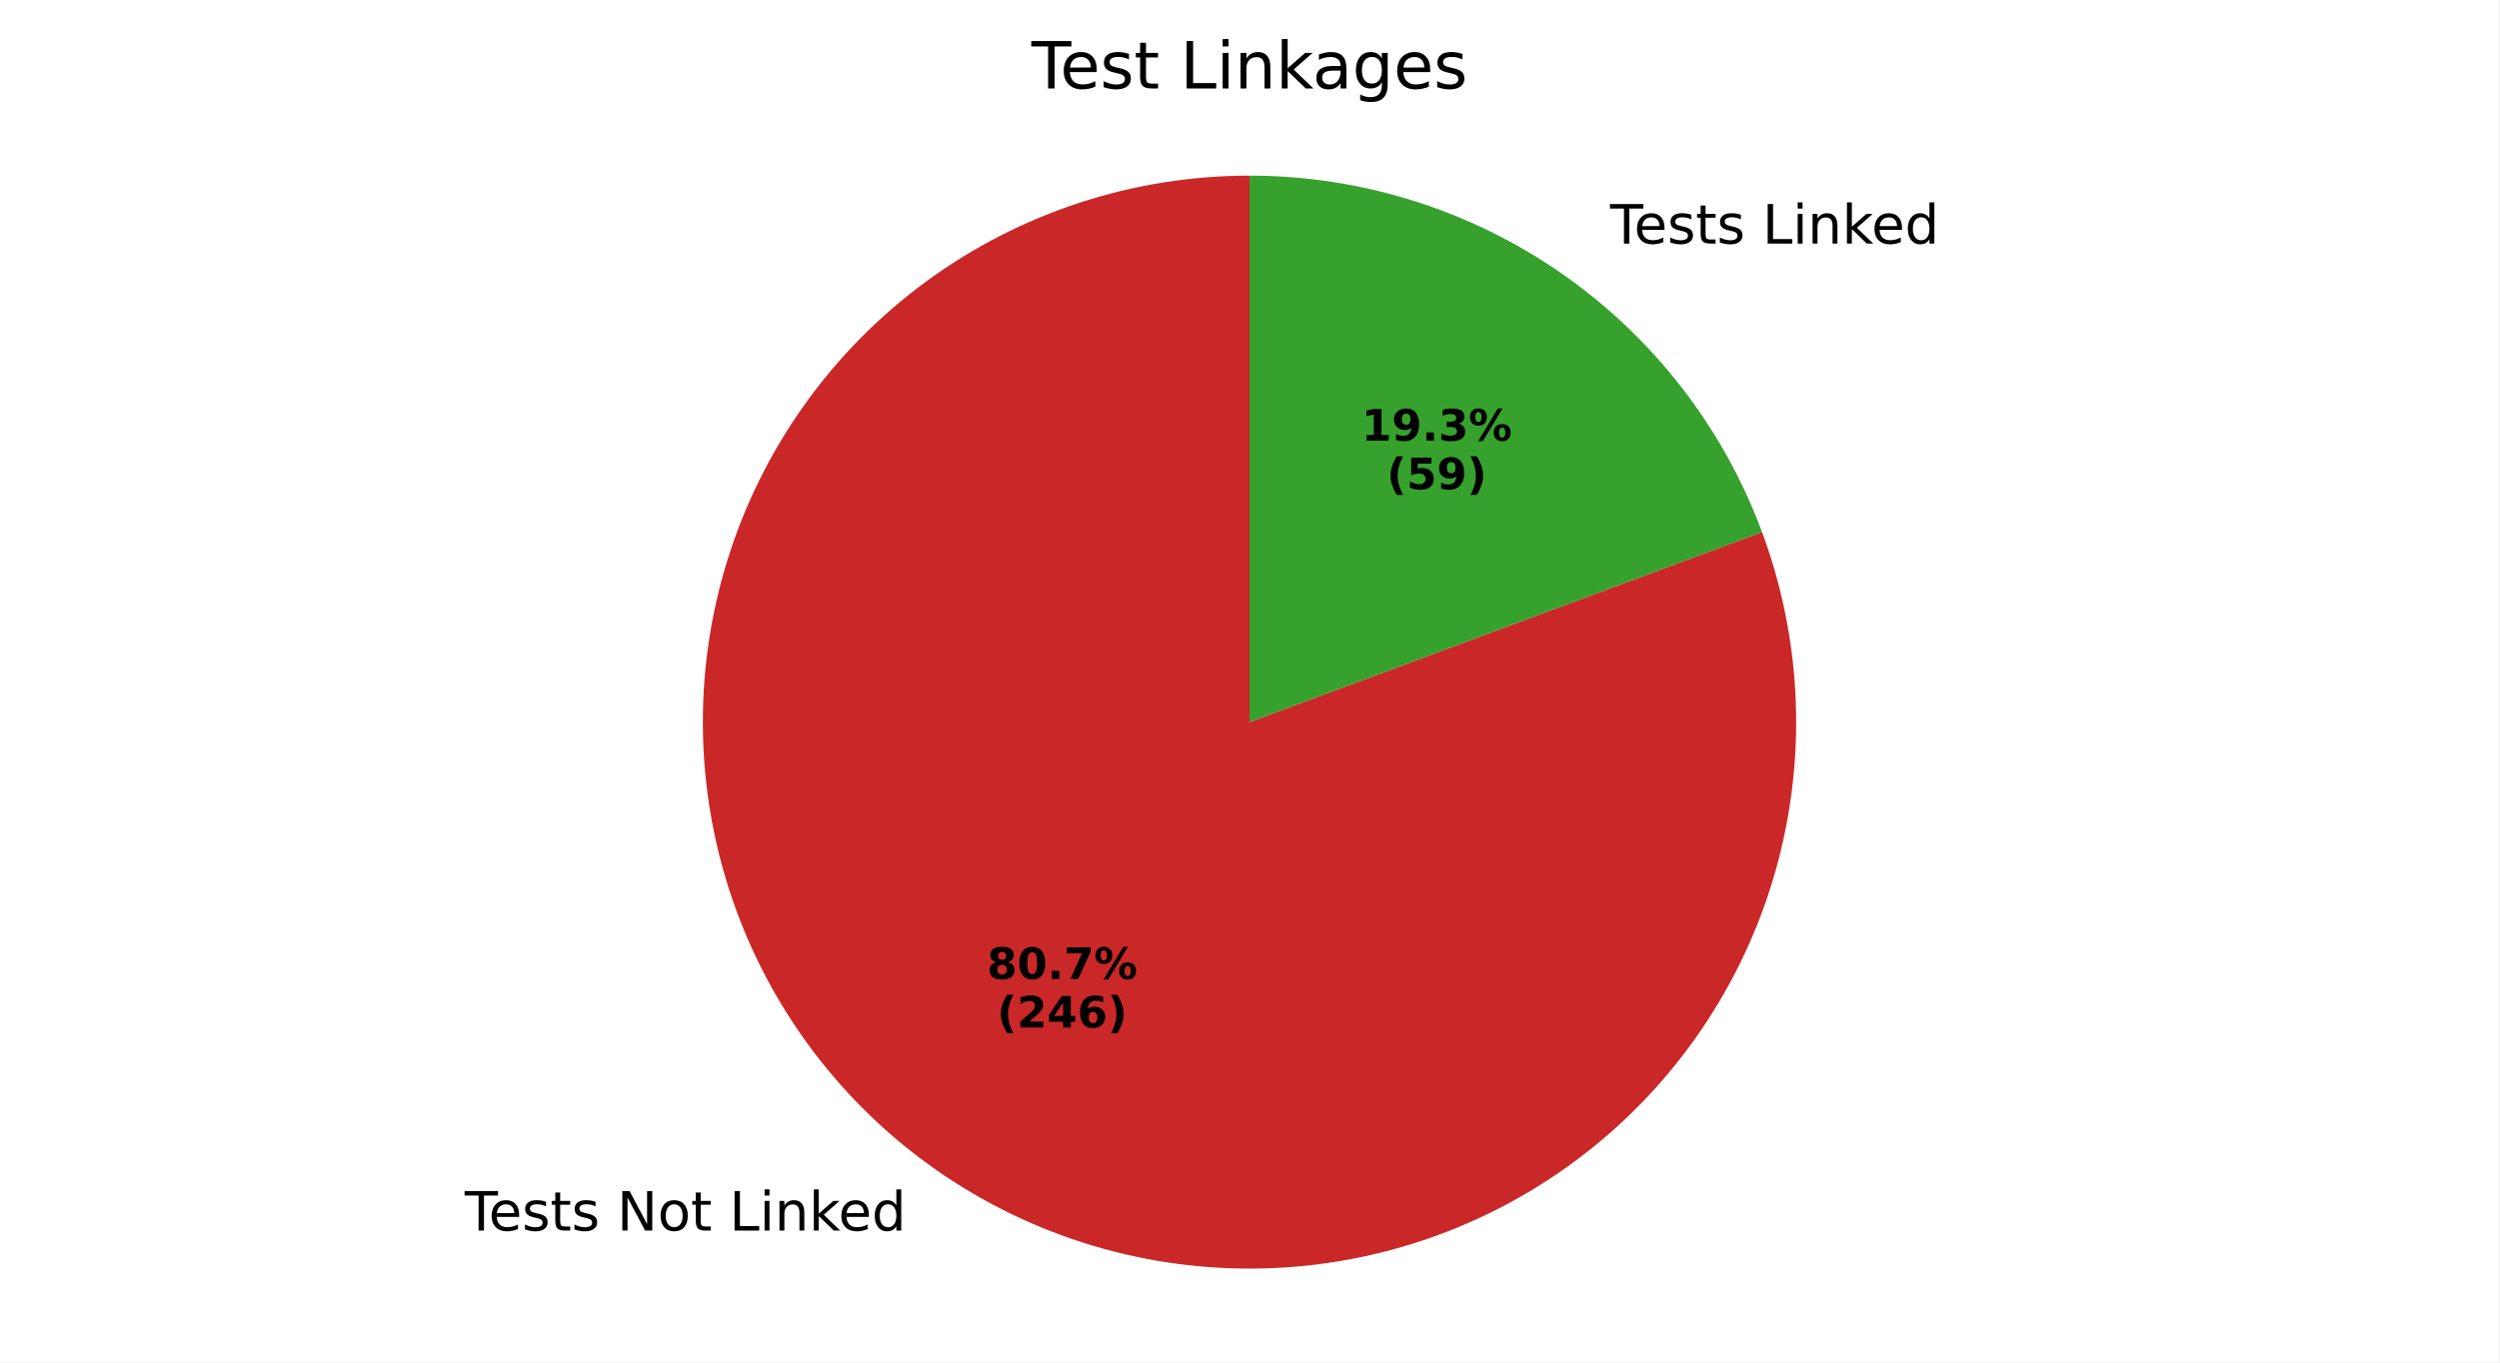
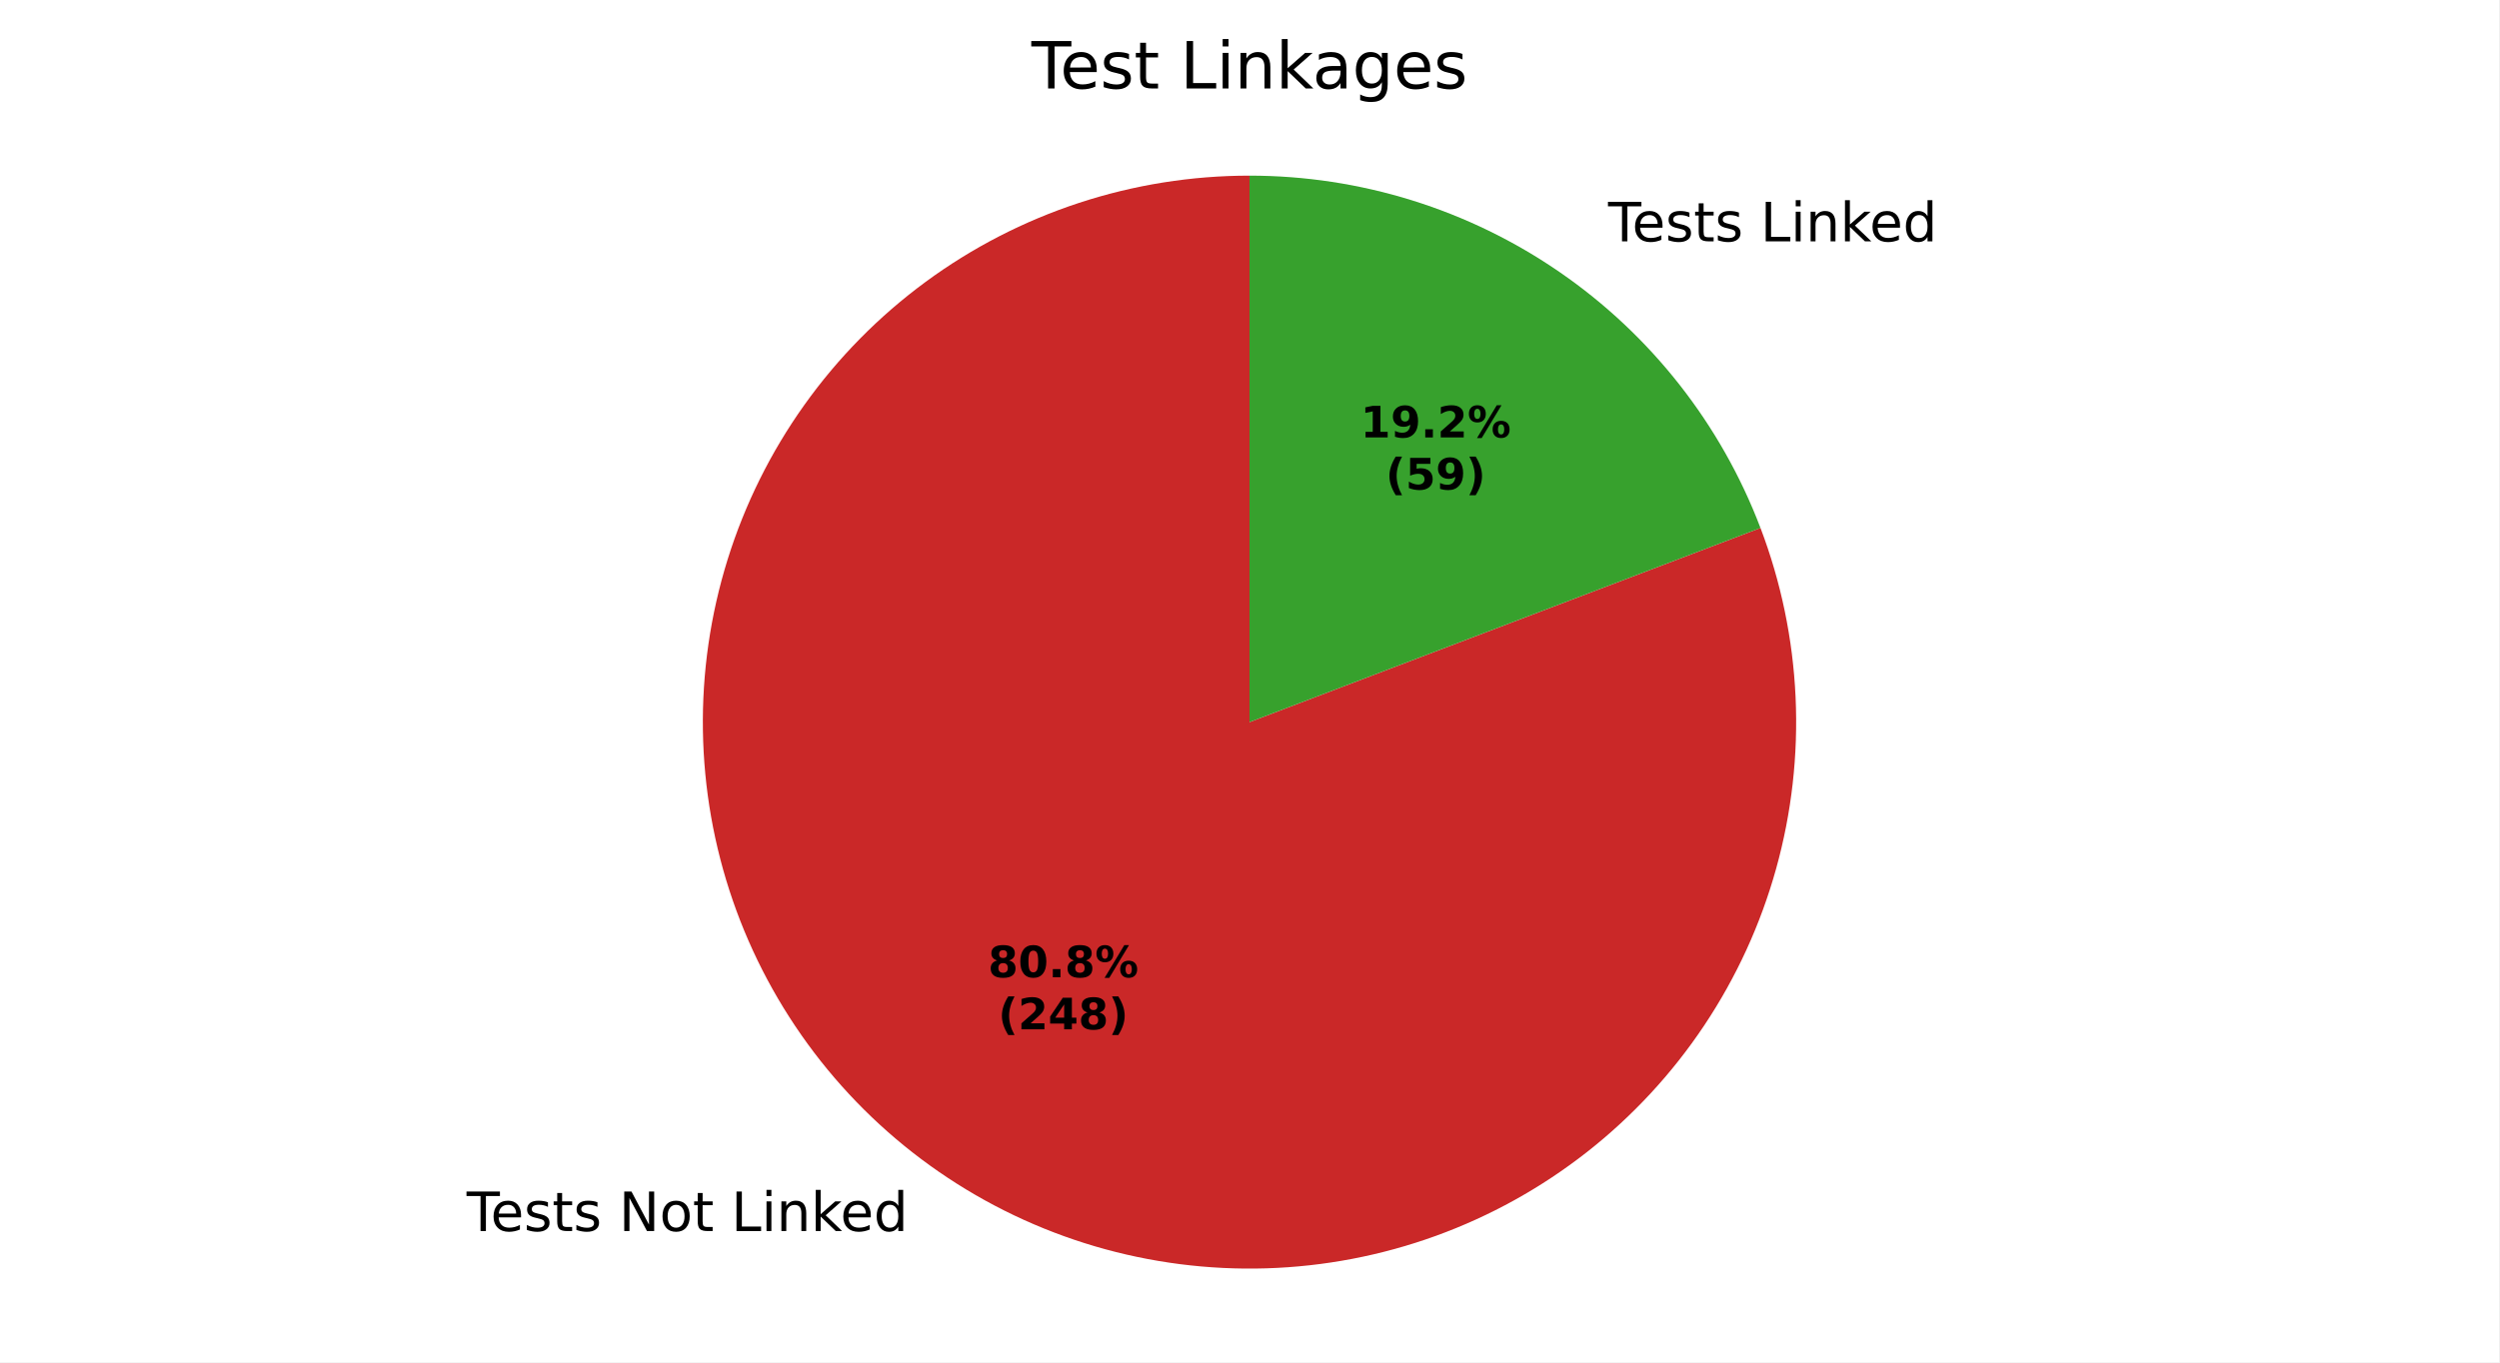
<svg xmlns="http://www.w3.org/2000/svg" xmlns:xlink="http://www.w3.org/1999/xlink" width="460.8pt" height="251.278pt" viewBox="0 0 460.8 251.278" version="1.1">
  <defs>
    <style type="text/css">*{stroke-linejoin: round; stroke-linecap: butt}</style>
  </defs>
  <g id="figure_1">
    <g id="patch_1">
      <path d="M 0 251.278  L 460.8 251.278  L 460.8 0  L 0 0  z " style="fill: #ffffff" />
    </g>
    <g id="axes_1">
      <g id="patch_2">
-         <path d="M 230.4 32.398  C 219.736 32.398 209.138 34.091 199.004 37.412  C 188.87 40.734 179.327 45.643 170.732 51.955  C 162.137 58.268 154.597 65.905 148.396 74.581  C 142.194 83.257 137.409 92.862 134.218 103.038  C 131.027 113.214 129.471 123.832 129.608 134.496  C 129.746 145.16 131.574 155.734 135.026 165.824  C 138.478 175.915 143.509 185.394 149.932 193.907  C 156.355 202.42 164.089 209.861 172.844 215.95  C 181.599 222.04 191.265 226.701 201.481 229.761  C 211.697 232.82 222.334 234.239 232.995 233.965  C 243.656 233.69 254.206 231.725 264.252 228.144  C 274.297 224.563 283.71 219.41 292.14 212.878  C 300.57 206.346 307.91 198.517 313.886 189.684  C 319.862 180.852 324.399 171.126 327.327 160.871  C 330.255 150.617 331.537 139.962 331.125 129.306  C 330.713 118.649 328.613 108.125 324.902 98.127  L 230.4 133.198  z " style="fill: #ca2828" />
+         <path d="M 230.4 32.398  C 219.719 32.398 209.105 34.096 198.957 37.428  C 188.809 40.76 179.254 45.683 170.652 52.015  C 162.049 58.346 154.507 66.004 148.309 74.703  C 142.11 83.402 137.334 93.031 134.158 103.229  C 130.983 113.427 129.448 124.065 129.612 134.745  C 129.776 145.425 131.636 156.012 135.123 166.107  C 138.611 176.203 143.681 185.681 150.143 194.186  C 156.606 202.69 164.379 210.113 173.172 216.177  C 181.965 222.242 191.666 226.87 201.911 229.889  C 212.157 232.907 222.818 234.278 233.494 233.951  C 244.17 233.623 254.727 231.6 264.768 227.958  C 274.809 224.317 284.208 219.102 292.612 212.51  C 301.016 205.917 308.319 198.031 314.248 189.146  C 320.176 180.261 324.655 170.49 327.516 160.199  C 330.377 149.908 331.585 139.228 331.093 128.558  C 330.601 117.888 328.417 107.364 324.621 97.38  L 230.4 133.198  z " style="fill: #ca2828" />
      </g>
      <g id="patch_3">
-         <path d="M 324.902 98.127  C 317.743 78.837 304.848 62.194 287.956 50.446  C 271.065 38.698 250.975 32.398 230.4 32.398  L 230.4 133.198  z " style="fill: #37a12d" />
+         <path d="M 324.621 97.38  C 317.359 78.275 304.454 61.823 287.628 50.219  C 270.803 38.615 250.839 32.398 230.4 32.398  L 230.4 133.198  z " style="fill: #37a12d" />
      </g>
      <g id="matplotlib.axis_1" />
      <g id="matplotlib.axis_2" />
      <g id="text_1">
-         <g transform="translate(85.69431 226.9848) scale(0.1 -0.1)">
+         <g transform="translate(86.04734 227.0734) scale(0.1 -0.1)">
          <defs>
-             <path id="DejaVuSans-54" d="M -19 4666  L 3928 4666  L 3928 4134  L 2272 4134  L 2272 0  L 1638 0  L 1638 4134  L -19 4134  L -19 4666  z " transform="scale(0.015625)" />
-             <path id="DejaVuSans-65" d="M 3597 1894  L 3597 1613  L 953 1613  Q 991 1019 1311 708  Q 1631 397 2203 397  Q 2534 397 2845 478  Q 3156 559 3463 722  L 3463 178  Q 3153 47 2828 -22  Q 2503 -91 2169 -91  Q 1331 -91 842 396  Q 353 884 353 1716  Q 353 2575 817 3079  Q 1281 3584 2069 3584  Q 2775 3584 3186 3129  Q 3597 2675 3597 1894  z M 3022 2063  Q 3016 2534 2758 2815  Q 2500 3097 2075 3097  Q 1594 3097 1305 2825  Q 1016 2553 972 2059  L 3022 2063  z " transform="scale(0.015625)" />
-             <path id="DejaVuSans-73" d="M 2834 3397  L 2834 2853  Q 2591 2978 2328 3040  Q 2066 3103 1784 3103  Q 1356 3103 1142 2972  Q 928 2841 928 2578  Q 928 2378 1081 2264  Q 1234 2150 1697 2047  L 1894 2003  Q 2506 1872 2764 1633  Q 3022 1394 3022 966  Q 3022 478 2636 193  Q 2250 -91 1575 -91  Q 1294 -91 989 -36  Q 684 19 347 128  L 347 722  Q 666 556 975 473  Q 1284 391 1588 391  Q 1994 391 2212 530  Q 2431 669 2431 922  Q 2431 1156 2273 1281  Q 2116 1406 1581 1522  L 1381 1569  Q 847 1681 609 1914  Q 372 2147 372 2553  Q 372 3047 722 3315  Q 1072 3584 1716 3584  Q 2034 3584 2315 3537  Q 2597 3491 2834 3397  z " transform="scale(0.015625)" />
-             <path id="DejaVuSans-74" d="M 1172 4494  L 1172 3500  L 2356 3500  L 2356 3053  L 1172 3053  L 1172 1153  Q 1172 725 1289 603  Q 1406 481 1766 481  L 2356 481  L 2356 0  L 1766 0  Q 1100 0 847 248  Q 594 497 594 1153  L 594 3053  L 172 3053  L 172 3500  L 594 3500  L 594 4494  L 1172 4494  z " transform="scale(0.015625)" />
-             <path id="DejaVuSans-20" transform="scale(0.015625)" />
-             <path id="DejaVuSans-4e" d="M 628 4666  L 1478 4666  L 3547 763  L 3547 4666  L 4159 4666  L 4159 0  L 3309 0  L 1241 3903  L 1241 0  L 628 0  L 628 4666  z " transform="scale(0.015625)" />
-             <path id="DejaVuSans-6f" d="M 1959 3097  Q 1497 3097 1228 2736  Q 959 2375 959 1747  Q 959 1119 1226 758  Q 1494 397 1959 397  Q 2419 397 2687 759  Q 2956 1122 2956 1747  Q 2956 2369 2687 2733  Q 2419 3097 1959 3097  z M 1959 3584  Q 2709 3584 3137 3096  Q 3566 2609 3566 1747  Q 3566 888 3137 398  Q 2709 -91 1959 -91  Q 1206 -91 779 398  Q 353 888 353 1747  Q 353 2609 779 3096  Q 1206 3584 1959 3584  z " transform="scale(0.015625)" />
-             <path id="DejaVuSans-4c" d="M 628 4666  L 1259 4666  L 1259 531  L 3531 531  L 3531 0  L 628 0  L 628 4666  z " transform="scale(0.015625)" />
-             <path id="DejaVuSans-69" d="M 603 3500  L 1178 3500  L 1178 0  L 603 0  L 603 3500  z M 603 4863  L 1178 4863  L 1178 4134  L 603 4134  L 603 4863  z " transform="scale(0.015625)" />
-             <path id="DejaVuSans-6e" d="M 3513 2113  L 3513 0  L 2938 0  L 2938 2094  Q 2938 2591 2744 2837  Q 2550 3084 2163 3084  Q 1697 3084 1428 2787  Q 1159 2491 1159 1978  L 1159 0  L 581 0  L 581 3500  L 1159 3500  L 1159 2956  Q 1366 3272 1645 3428  Q 1925 3584 2291 3584  Q 2894 3584 3203 3211  Q 3513 2838 3513 2113  z " transform="scale(0.015625)" />
-             <path id="DejaVuSans-6b" d="M 581 4863  L 1159 4863  L 1159 1991  L 2875 3500  L 3609 3500  L 1753 1863  L 3688 0  L 2938 0  L 1159 1709  L 1159 0  L 581 0  L 581 4863  z " transform="scale(0.015625)" />
-             <path id="DejaVuSans-64" d="M 2906 2969  L 2906 4863  L 3481 4863  L 3481 0  L 2906 0  L 2906 525  Q 2725 213 2448 61  Q 2172 -91 1784 -91  Q 1150 -91 751 415  Q 353 922 353 1747  Q 353 2572 751 3078  Q 1150 3584 1784 3584  Q 2172 3584 2448 3432  Q 2725 3281 2906 2969  z M 947 1747  Q 947 1113 1208 752  Q 1469 391 1925 391  Q 2381 391 2643 752  Q 2906 1113 2906 1747  Q 2906 2381 2643 2742  Q 2381 3103 1925 3103  Q 1469 3103 1208 2742  Q 947 2381 947 1747  z " transform="scale(0.015625)" />
+             <path id="DejaVuSans-37" d="M -19 4666  L 3928 4666  L 3928 4134  L 2272 4134  L 2272 0  L 1638 0  L 1638 4134  L -19 4134  L -19 4666  z " transform="scale(0.015625)" />
+             <path id="DejaVuSans-48" d="M 3597 1894  L 3597 1613  L 953 1613  Q 991 1019 1311 708  Q 1631 397 2203 397  Q 2534 397 2845 478  Q 3156 559 3463 722  L 3463 178  Q 3153 47 2828 -22  Q 2503 -91 2169 -91  Q 1331 -91 842 396  Q 353 884 353 1716  Q 353 2575 817 3079  Q 1281 3584 2069 3584  Q 2775 3584 3186 3129  Q 3597 2675 3597 1894  z M 3022 2063  Q 3016 2534 2758 2815  Q 2500 3097 2075 3097  Q 1594 3097 1305 2825  Q 1016 2553 972 2059  L 3022 2063  z " transform="scale(0.015625)" />
+             <path id="DejaVuSans-56" d="M 2834 3397  L 2834 2853  Q 2591 2978 2328 3040  Q 2066 3103 1784 3103  Q 1356 3103 1142 2972  Q 928 2841 928 2578  Q 928 2378 1081 2264  Q 1234 2150 1697 2047  L 1894 2003  Q 2506 1872 2764 1633  Q 3022 1394 3022 966  Q 3022 478 2636 193  Q 2250 -91 1575 -91  Q 1294 -91 989 -36  Q 684 19 347 128  L 347 722  Q 666 556 975 473  Q 1284 391 1588 391  Q 1994 391 2212 530  Q 2431 669 2431 922  Q 2431 1156 2273 1281  Q 2116 1406 1581 1522  L 1381 1569  Q 847 1681 609 1914  Q 372 2147 372 2553  Q 372 3047 722 3315  Q 1072 3584 1716 3584  Q 2034 3584 2315 3537  Q 2597 3491 2834 3397  z " transform="scale(0.015625)" />
+             <path id="DejaVuSans-57" d="M 1172 4494  L 1172 3500  L 2356 3500  L 2356 3053  L 1172 3053  L 1172 1153  Q 1172 725 1289 603  Q 1406 481 1766 481  L 2356 481  L 2356 0  L 1766 0  Q 1100 0 847 248  Q 594 497 594 1153  L 594 3053  L 172 3053  L 172 3500  L 594 3500  L 594 4494  L 1172 4494  z " transform="scale(0.015625)" />
+             <path id="DejaVuSans-3" transform="scale(0.015625)" />
+             <path id="DejaVuSans-31" d="M 628 4666  L 1478 4666  L 3547 763  L 3547 4666  L 4159 4666  L 4159 0  L 3309 0  L 1241 3903  L 1241 0  L 628 0  L 628 4666  z " transform="scale(0.015625)" />
+             <path id="DejaVuSans-52" d="M 1959 3097  Q 1497 3097 1228 2736  Q 959 2375 959 1747  Q 959 1119 1226 758  Q 1494 397 1959 397  Q 2419 397 2687 759  Q 2956 1122 2956 1747  Q 2956 2369 2687 2733  Q 2419 3097 1959 3097  z M 1959 3584  Q 2709 3584 3137 3096  Q 3566 2609 3566 1747  Q 3566 888 3137 398  Q 2709 -91 1959 -91  Q 1206 -91 779 398  Q 353 888 353 1747  Q 353 2609 779 3096  Q 1206 3584 1959 3584  z " transform="scale(0.015625)" />
+             <path id="DejaVuSans-2f" d="M 628 4666  L 1259 4666  L 1259 531  L 3531 531  L 3531 0  L 628 0  L 628 4666  z " transform="scale(0.015625)" />
+             <path id="DejaVuSans-4c" d="M 603 3500  L 1178 3500  L 1178 0  L 603 0  L 603 3500  z M 603 4863  L 1178 4863  L 1178 4134  L 603 4134  L 603 4863  z " transform="scale(0.015625)" />
+             <path id="DejaVuSans-51" d="M 3513 2113  L 3513 0  L 2938 0  L 2938 2094  Q 2938 2591 2744 2837  Q 2550 3084 2163 3084  Q 1697 3084 1428 2787  Q 1159 2491 1159 1978  L 1159 0  L 581 0  L 581 3500  L 1159 3500  L 1159 2956  Q 1366 3272 1645 3428  Q 1925 3584 2291 3584  Q 2894 3584 3203 3211  Q 3513 2838 3513 2113  z " transform="scale(0.015625)" />
+             <path id="DejaVuSans-4e" d="M 581 4863  L 1159 4863  L 1159 1991  L 2875 3500  L 3609 3500  L 1753 1863  L 3688 0  L 2938 0  L 1159 1709  L 1159 0  L 581 0  L 581 4863  z " transform="scale(0.015625)" />
+             <path id="DejaVuSans-47" d="M 2906 2969  L 2906 4863  L 3481 4863  L 3481 0  L 2906 0  L 2906 525  Q 2725 213 2448 61  Q 2172 -91 1784 -91  Q 1150 -91 751 415  Q 353 922 353 1747  Q 353 2572 751 3078  Q 1150 3584 1784 3584  Q 2172 3584 2448 3432  Q 2725 3281 2906 2969  z M 947 1747  Q 947 1113 1208 752  Q 1469 391 1925 391  Q 2381 391 2643 752  Q 2906 1113 2906 1747  Q 2906 2381 2643 2742  Q 2381 3103 1925 3103  Q 1469 3103 1208 2742  Q 947 2381 947 1747  z " transform="scale(0.015625)" />
          </defs>
-           <use xlink:href="#DejaVuSans-54" />
-           <use xlink:href="#DejaVuSans-65" transform="translate(44.08398 0)" />
-           <use xlink:href="#DejaVuSans-73" transform="translate(105.6074 0)" />
-           <use xlink:href="#DejaVuSans-74" transform="translate(157.707 0)" />
-           <use xlink:href="#DejaVuSans-73" transform="translate(196.916 0)" />
-           <use xlink:href="#DejaVuSans-20" transform="translate(249.0156 0)" />
-           <use xlink:href="#DejaVuSans-4e" transform="translate(280.8027 0)" />
-           <use xlink:href="#DejaVuSans-6f" transform="translate(355.6074 0)" />
-           <use xlink:href="#DejaVuSans-74" transform="translate(416.7891 0)" />
-           <use xlink:href="#DejaVuSans-20" transform="translate(455.998 0)" />
-           <use xlink:href="#DejaVuSans-4c" transform="translate(487.7852 0)" />
-           <use xlink:href="#DejaVuSans-69" transform="translate(543.498 0)" />
-           <use xlink:href="#DejaVuSans-6e" transform="translate(571.2812 0)" />
-           <use xlink:href="#DejaVuSans-6b" transform="translate(634.6602 0)" />
-           <use xlink:href="#DejaVuSans-65" transform="translate(688.9453 0)" />
-           <use xlink:href="#DejaVuSans-64" transform="translate(750.4688 0)" />
+           <use xlink:href="#DejaVuSans-37" />
+           <use xlink:href="#DejaVuSans-48" transform="translate(44.09375 0)" />
+           <use xlink:href="#DejaVuSans-56" transform="translate(105.625 0)" />
+           <use xlink:href="#DejaVuSans-57" transform="translate(157.7188 0)" />
+           <use xlink:href="#DejaVuSans-56" transform="translate(196.9219 0)" />
+           <use xlink:href="#DejaVuSans-3" transform="translate(249.0156 0)" />
+           <use xlink:href="#DejaVuSans-31" transform="translate(280.7969 0)" />
+           <use xlink:href="#DejaVuSans-52" transform="translate(355.6094 0)" />
+           <use xlink:href="#DejaVuSans-57" transform="translate(416.7969 0)" />
+           <use xlink:href="#DejaVuSans-3" transform="translate(456 0)" />
+           <use xlink:href="#DejaVuSans-2f" transform="translate(487.7812 0)" />
+           <use xlink:href="#DejaVuSans-4c" transform="translate(543.5 0)" />
+           <use xlink:href="#DejaVuSans-51" transform="translate(571.2812 0)" />
+           <use xlink:href="#DejaVuSans-4e" transform="translate(634.6562 0)" />
+           <use xlink:href="#DejaVuSans-48" transform="translate(689 0)" />
+           <use xlink:href="#DejaVuSans-47" transform="translate(750.5312 0)" />
        </g>
      </g>
      <g id="text_2">
-         <g transform="translate(181.9893 180.5778) scale(0.08 -0.08)">
-           <defs>
-             <path id="DejaVuSans-Bold-38" d="M 2228 2088  Q 1891 2088 1709 1903  Q 1528 1719 1528 1375  Q 1528 1031 1709 848  Q 1891 666 2228 666  Q 2563 666 2741 848  Q 2919 1031 2919 1375  Q 2919 1722 2741 1905  Q 2563 2088 2228 2088  z M 1350 2484  Q 925 2613 709 2878  Q 494 3144 494 3541  Q 494 4131 934 4440  Q 1375 4750 2228 4750  Q 3075 4750 3515 4442  Q 3956 4134 3956 3541  Q 3956 3144 3739 2878  Q 3522 2613 3097 2484  Q 3572 2353 3814 2058  Q 4056 1763 4056 1313  Q 4056 619 3595 264  Q 3134 -91 2228 -91  Q 1319 -91 855 264  Q 391 619 391 1313  Q 391 1763 633 2058  Q 875 2353 1350 2484  z M 1631 3419  Q 1631 3141 1786 2991  Q 1941 2841 2228 2841  Q 2509 2841 2662 2991  Q 2816 3141 2816 3419  Q 2816 3697 2662 3845  Q 2509 3994 2228 3994  Q 1941 3994 1786 3844  Q 1631 3694 1631 3419  z " transform="scale(0.015625)" />
-             <path id="DejaVuSans-Bold-30" d="M 2944 2338  Q 2944 3213 2780 3570  Q 2616 3928 2228 3928  Q 1841 3928 1675 3570  Q 1509 3213 1509 2338  Q 1509 1453 1675 1090  Q 1841 728 2228 728  Q 2613 728 2778 1090  Q 2944 1453 2944 2338  z M 4147 2328  Q 4147 1169 3647 539  Q 3147 -91 2228 -91  Q 1306 -91 806 539  Q 306 1169 306 2328  Q 306 3491 806 4120  Q 1306 4750 2228 4750  Q 3147 4750 3647 4120  Q 4147 3491 4147 2328  z " transform="scale(0.015625)" />
-             <path id="DejaVuSans-Bold-2e" d="M 653 1209  L 1778 1209  L 1778 0  L 653 0  L 653 1209  z " transform="scale(0.015625)" />
-             <path id="DejaVuSans-Bold-37" d="M 428 4666  L 3944 4666  L 3944 3988  L 2125 0  L 953 0  L 2675 3781  L 428 3781  L 428 4666  z " transform="scale(0.015625)" />
-             <path id="DejaVuSans-Bold-25" d="M 4959 1925  Q 4738 1925 4616 1733  Q 4494 1541 4494 1184  Q 4494 825 4614 633  Q 4734 441 4959 441  Q 5184 441 5303 633  Q 5422 825 5422 1184  Q 5422 1541 5301 1733  Q 5181 1925 4959 1925  z M 4959 2450  Q 5541 2450 5875 2112  Q 6209 1775 6209 1184  Q 6209 594 5875 251  Q 5541 -91 4959 -91  Q 4378 -91 4042 251  Q 3706 594 3706 1184  Q 3706 1772 4042 2111  Q 4378 2450 4959 2450  z M 2094 -91  L 1403 -91  L 4319 4750  L 5013 4750  L 2094 -91  z M 1453 4750  Q 2034 4750 2367 4411  Q 2700 4072 2700 3481  Q 2700 2891 2367 2550  Q 2034 2209 1453 2209  Q 872 2209 539 2550  Q 206 2891 206 3481  Q 206 4072 539 4411  Q 872 4750 1453 4750  z M 1453 4225  Q 1228 4225 1106 4031  Q 984 3838 984 3481  Q 984 3122 1106 2926  Q 1228 2731 1453 2731  Q 1678 2731 1798 2926  Q 1919 3122 1919 3481  Q 1919 3838 1797 4031  Q 1675 4225 1453 4225  z " transform="scale(0.015625)" />
-           </defs>
-           <use xlink:href="#DejaVuSans-Bold-38" />
-           <use xlink:href="#DejaVuSans-Bold-30" transform="translate(69.58008 0)" />
-           <use xlink:href="#DejaVuSans-Bold-2e" transform="translate(139.1602 0)" />
-           <use xlink:href="#DejaVuSans-Bold-37" transform="translate(177.1484 0)" />
-           <use xlink:href="#DejaVuSans-Bold-25" transform="translate(246.7285 0)" />
-         </g>
-         <g transform="translate(183.8606 189.536) scale(0.08 -0.08)">
-           <defs>
-             <path id="DejaVuSans-Bold-28" d="M 2413 -844  L 1484 -844  Q 1006 -72 778 623  Q 550 1319 550 2003  Q 550 2688 779 3389  Q 1009 4091 1484 4856  L 2413 4856  Q 2013 4116 1813 3408  Q 1613 2700 1613 2009  Q 1613 1319 1811 609  Q 2009 -100 2413 -844  z " transform="scale(0.015625)" />
-             <path id="DejaVuSans-Bold-32" d="M 1844 884  L 3897 884  L 3897 0  L 506 0  L 506 884  L 2209 2388  Q 2438 2594 2547 2791  Q 2656 2988 2656 3200  Q 2656 3528 2436 3728  Q 2216 3928 1850 3928  Q 1569 3928 1234 3808  Q 900 3688 519 3450  L 519 4475  Q 925 4609 1322 4679  Q 1719 4750 2100 4750  Q 2938 4750 3402 4381  Q 3866 4013 3866 3353  Q 3866 2972 3669 2642  Q 3472 2313 2841 1759  L 1844 884  z " transform="scale(0.015625)" />
-             <path id="DejaVuSans-Bold-34" d="M 2356 3675  L 1038 1722  L 2356 1722  L 2356 3675  z M 2156 4666  L 3494 4666  L 3494 1722  L 4159 1722  L 4159 850  L 3494 850  L 3494 0  L 2356 0  L 2356 850  L 288 850  L 288 1881  L 2156 4666  z " transform="scale(0.015625)" />
-             <path id="DejaVuSans-Bold-36" d="M 2316 2303  Q 2000 2303 1842 2098  Q 1684 1894 1684 1484  Q 1684 1075 1842 870  Q 2000 666 2316 666  Q 2634 666 2792 870  Q 2950 1075 2950 1484  Q 2950 1894 2792 2098  Q 2634 2303 2316 2303  z M 3803 4544  L 3803 3681  Q 3506 3822 3243 3889  Q 2981 3956 2731 3956  Q 2194 3956 1894 3657  Q 1594 3359 1544 2772  Q 1750 2925 1990 3001  Q 2231 3078 2516 3078  Q 3231 3078 3670 2659  Q 4109 2241 4109 1563  Q 4109 813 3618 361  Q 3128 -91 2303 -91  Q 1394 -91 895 523  Q 397 1138 397 2266  Q 397 3422 980 4083  Q 1563 4744 2578 4744  Q 2900 4744 3203 4694  Q 3506 4644 3803 4544  z " transform="scale(0.015625)" />
-             <path id="DejaVuSans-Bold-29" d="M 513 -844  Q 913 -100 1113 609  Q 1313 1319 1313 2009  Q 1313 2700 1113 3408  Q 913 4116 513 4856  L 1441 4856  Q 1916 4091 2145 3389  Q 2375 2688 2375 2003  Q 2375 1319 2147 623  Q 1919 -72 1441 -844  L 513 -844  z " transform="scale(0.015625)" />
-           </defs>
-           <use xlink:href="#DejaVuSans-Bold-28" />
-           <use xlink:href="#DejaVuSans-Bold-32" transform="translate(45.70312 0)" />
-           <use xlink:href="#DejaVuSans-Bold-34" transform="translate(115.2832 0)" />
-           <use xlink:href="#DejaVuSans-Bold-36" transform="translate(184.8633 0)" />
-           <use xlink:href="#DejaVuSans-Bold-29" transform="translate(254.4434 0)" />
+         <g transform="translate(293.3511 44.51894) scale(0.1 -0.1)">
+           <use xlink:href="#DejaVuSans-3" />
+           <use xlink:href="#DejaVuSans-37" transform="translate(31.78125 0)" />
+           <use xlink:href="#DejaVuSans-48" transform="translate(75.875 0)" />
+           <use xlink:href="#DejaVuSans-56" transform="translate(137.4062 0)" />
+           <use xlink:href="#DejaVuSans-57" transform="translate(189.5 0)" />
+           <use xlink:href="#DejaVuSans-56" transform="translate(228.7031 0)" />
+           <use xlink:href="#DejaVuSans-3" transform="translate(280.7969 0)" />
+           <use xlink:href="#DejaVuSans-2f" transform="translate(312.5781 0)" />
+           <use xlink:href="#DejaVuSans-4c" transform="translate(368.2969 0)" />
+           <use xlink:href="#DejaVuSans-51" transform="translate(396.0781 0)" />
+           <use xlink:href="#DejaVuSans-4e" transform="translate(459.4531 0)" />
+           <use xlink:href="#DejaVuSans-48" transform="translate(513.7969 0)" />
+           <use xlink:href="#DejaVuSans-47" transform="translate(575.3281 0)" />
        </g>
      </g>
      <g id="text_3">
-         <g transform="translate(293.712 44.93019) scale(0.1 -0.1)">
-           <use xlink:href="#DejaVuSans-20" />
-           <use xlink:href="#DejaVuSans-54" transform="translate(31.78711 0)" />
-           <use xlink:href="#DejaVuSans-65" transform="translate(75.87109 0)" />
-           <use xlink:href="#DejaVuSans-73" transform="translate(137.3945 0)" />
-           <use xlink:href="#DejaVuSans-74" transform="translate(189.4941 0)" />
-           <use xlink:href="#DejaVuSans-73" transform="translate(228.7031 0)" />
-           <use xlink:href="#DejaVuSans-20" transform="translate(280.8027 0)" />
-           <use xlink:href="#DejaVuSans-4c" transform="translate(312.5898 0)" />
-           <use xlink:href="#DejaVuSans-69" transform="translate(368.3027 0)" />
-           <use xlink:href="#DejaVuSans-6e" transform="translate(396.0859 0)" />
-           <use xlink:href="#DejaVuSans-6b" transform="translate(459.4648 0)" />
-           <use xlink:href="#DejaVuSans-65" transform="translate(513.75 0)" />
-           <use xlink:href="#DejaVuSans-64" transform="translate(575.2734 0)" />
+         <g transform="translate(182.1862 180.2631) scale(0.08 -0.08)">
+           <defs>
+             <path id="DejaVuSans-Bold-1b" d="M 2228 2088  Q 1891 2088 1709 1903  Q 1528 1719 1528 1375  Q 1528 1031 1709 848  Q 1891 666 2228 666  Q 2563 666 2741 848  Q 2919 1031 2919 1375  Q 2919 1722 2741 1905  Q 2563 2088 2228 2088  z M 1350 2484  Q 925 2613 709 2878  Q 494 3144 494 3541  Q 494 4131 934 4440  Q 1375 4750 2228 4750  Q 3075 4750 3515 4442  Q 3956 4134 3956 3541  Q 3956 3144 3739 2878  Q 3522 2613 3097 2484  Q 3572 2353 3814 2058  Q 4056 1763 4056 1313  Q 4056 619 3595 264  Q 3134 -91 2228 -91  Q 1319 -91 855 264  Q 391 619 391 1313  Q 391 1763 633 2058  Q 875 2353 1350 2484  z M 1631 3419  Q 1631 3141 1786 2991  Q 1941 2841 2228 2841  Q 2509 2841 2662 2991  Q 2816 3141 2816 3419  Q 2816 3697 2662 3845  Q 2509 3994 2228 3994  Q 1941 3994 1786 3844  Q 1631 3694 1631 3419  z " transform="scale(0.015625)" />
+             <path id="DejaVuSans-Bold-13" d="M 2944 2338  Q 2944 3213 2780 3570  Q 2616 3928 2228 3928  Q 1841 3928 1675 3570  Q 1509 3213 1509 2338  Q 1509 1453 1675 1090  Q 1841 728 2228 728  Q 2613 728 2778 1090  Q 2944 1453 2944 2338  z M 4147 2328  Q 4147 1169 3647 539  Q 3147 -91 2228 -91  Q 1306 -91 806 539  Q 306 1169 306 2328  Q 306 3491 806 4120  Q 1306 4750 2228 4750  Q 3147 4750 3647 4120  Q 4147 3491 4147 2328  z " transform="scale(0.015625)" />
+             <path id="DejaVuSans-Bold-11" d="M 653 1209  L 1778 1209  L 1778 0  L 653 0  L 653 1209  z " transform="scale(0.015625)" />
+             <path id="DejaVuSans-Bold-8" d="M 4959 1925  Q 4738 1925 4616 1733  Q 4494 1541 4494 1184  Q 4494 825 4614 633  Q 4734 441 4959 441  Q 5184 441 5303 633  Q 5422 825 5422 1184  Q 5422 1541 5301 1733  Q 5181 1925 4959 1925  z M 4959 2450  Q 5541 2450 5875 2112  Q 6209 1775 6209 1184  Q 6209 594 5875 251  Q 5541 -91 4959 -91  Q 4378 -91 4042 251  Q 3706 594 3706 1184  Q 3706 1772 4042 2111  Q 4378 2450 4959 2450  z M 2094 -91  L 1403 -91  L 4319 4750  L 5013 4750  L 2094 -91  z M 1453 4750  Q 2034 4750 2367 4411  Q 2700 4072 2700 3481  Q 2700 2891 2367 2550  Q 2034 2209 1453 2209  Q 872 2209 539 2550  Q 206 2891 206 3481  Q 206 4072 539 4411  Q 872 4750 1453 4750  z M 1453 4225  Q 1228 4225 1106 4031  Q 984 3838 984 3481  Q 984 3122 1106 2926  Q 1228 2731 1453 2731  Q 1678 2731 1798 2926  Q 1919 3122 1919 3481  Q 1919 3838 1797 4031  Q 1675 4225 1453 4225  z " transform="scale(0.015625)" />
+           </defs>
+           <use xlink:href="#DejaVuSans-Bold-1b" />
+           <use xlink:href="#DejaVuSans-Bold-13" transform="translate(69.57812 0)" />
+           <use xlink:href="#DejaVuSans-Bold-11" transform="translate(139.1562 0)" />
+           <use xlink:href="#DejaVuSans-Bold-1b" transform="translate(177.1406 0)" />
+           <use xlink:href="#DejaVuSans-Bold-8" transform="translate(246.7188 0)" />
+         </g>
+         <g transform="translate(184.0574 189.8646) scale(0.08 -0.08)">
+           <defs>
+             <path id="DejaVuSans-Bold-b" d="M 2413 -844  L 1484 -844  Q 1006 -72 778 623  Q 550 1319 550 2003  Q 550 2688 779 3389  Q 1009 4091 1484 4856  L 2413 4856  Q 2013 4116 1813 3408  Q 1613 2700 1613 2009  Q 1613 1319 1811 609  Q 2009 -100 2413 -844  z " transform="scale(0.015625)" />
+             <path id="DejaVuSans-Bold-15" d="M 1844 884  L 3897 884  L 3897 0  L 506 0  L 506 884  L 2209 2388  Q 2438 2594 2547 2791  Q 2656 2988 2656 3200  Q 2656 3528 2436 3728  Q 2216 3928 1850 3928  Q 1569 3928 1234 3808  Q 900 3688 519 3450  L 519 4475  Q 925 4609 1322 4679  Q 1719 4750 2100 4750  Q 2938 4750 3402 4381  Q 3866 4013 3866 3353  Q 3866 2972 3669 2642  Q 3472 2313 2841 1759  L 1844 884  z " transform="scale(0.015625)" />
+             <path id="DejaVuSans-Bold-17" d="M 2356 3675  L 1038 1722  L 2356 1722  L 2356 3675  z M 2156 4666  L 3494 4666  L 3494 1722  L 4159 1722  L 4159 850  L 3494 850  L 3494 0  L 2356 0  L 2356 850  L 288 850  L 288 1881  L 2156 4666  z " transform="scale(0.015625)" />
+             <path id="DejaVuSans-Bold-c" d="M 513 -844  Q 913 -100 1113 609  Q 1313 1319 1313 2009  Q 1313 2700 1113 3408  Q 913 4116 513 4856  L 1441 4856  Q 1916 4091 2145 3389  Q 2375 2688 2375 2003  Q 2375 1319 2147 623  Q 1919 -72 1441 -844  L 513 -844  z " transform="scale(0.015625)" />
+           </defs>
+           <use xlink:href="#DejaVuSans-Bold-b" />
+           <use xlink:href="#DejaVuSans-Bold-15" transform="translate(45.70312 0)" />
+           <use xlink:href="#DejaVuSans-Bold-17" transform="translate(115.2812 0)" />
+           <use xlink:href="#DejaVuSans-Bold-1b" transform="translate(184.8594 0)" />
+           <use xlink:href="#DejaVuSans-Bold-c" transform="translate(254.4375 0)" />
        </g>
      </g>
      <g id="text_4">
-         <g transform="translate(251.0569 81.27524) scale(0.08 -0.08)">
+         <g transform="translate(250.8601 80.68789) scale(0.08 -0.08)">
          <defs>
-             <path id="DejaVuSans-Bold-31" d="M 750 831  L 1813 831  L 1813 3847  L 722 3622  L 722 4441  L 1806 4666  L 2950 4666  L 2950 831  L 4013 831  L 4013 0  L 750 0  L 750 831  z " transform="scale(0.015625)" />
-             <path id="DejaVuSans-Bold-39" d="M 641 103  L 641 966  Q 928 831 1190 764  Q 1453 697 1709 697  Q 2247 697 2547 995  Q 2847 1294 2900 1881  Q 2688 1725 2447 1647  Q 2206 1569 1925 1569  Q 1209 1569 770 1986  Q 331 2403 331 3084  Q 331 3838 820 4291  Q 1309 4744 2131 4744  Q 3044 4744 3544 4128  Q 4044 3513 4044 2388  Q 4044 1231 3459 570  Q 2875 -91 1856 -91  Q 1528 -91 1228 -42  Q 928 6 641 103  z M 2125 2350  Q 2441 2350 2600 2554  Q 2759 2759 2759 3169  Q 2759 3575 2600 3781  Q 2441 3988 2125 3988  Q 1809 3988 1650 3781  Q 1491 3575 1491 3169  Q 1491 2759 1650 2554  Q 1809 2350 2125 2350  z " transform="scale(0.015625)" />
-             <path id="DejaVuSans-Bold-33" d="M 2981 2516  Q 3453 2394 3698 2092  Q 3944 1791 3944 1325  Q 3944 631 3412 270  Q 2881 -91 1863 -91  Q 1503 -91 1142 -33  Q 781 25 428 141  L 428 1069  Q 766 900 1098 814  Q 1431 728 1753 728  Q 2231 728 2486 893  Q 2741 1059 2741 1369  Q 2741 1688 2480 1852  Q 2219 2016 1709 2016  L 1228 2016  L 1228 2791  L 1734 2791  Q 2188 2791 2409 2933  Q 2631 3075 2631 3366  Q 2631 3634 2415 3781  Q 2200 3928 1806 3928  Q 1516 3928 1219 3862  Q 922 3797 628 3669  L 628 4550  Q 984 4650 1334 4700  Q 1684 4750 2022 4750  Q 2931 4750 3382 4451  Q 3834 4153 3834 3553  Q 3834 3144 3618 2883  Q 3403 2622 2981 2516  z " transform="scale(0.015625)" />
+             <path id="DejaVuSans-Bold-14" d="M 750 831  L 1813 831  L 1813 3847  L 722 3622  L 722 4441  L 1806 4666  L 2950 4666  L 2950 831  L 4013 831  L 4013 0  L 750 0  L 750 831  z " transform="scale(0.015625)" />
+             <path id="DejaVuSans-Bold-1c" d="M 641 103  L 641 966  Q 928 831 1190 764  Q 1453 697 1709 697  Q 2247 697 2547 995  Q 2847 1294 2900 1881  Q 2688 1725 2447 1647  Q 2206 1569 1925 1569  Q 1209 1569 770 1986  Q 331 2403 331 3084  Q 331 3838 820 4291  Q 1309 4744 2131 4744  Q 3044 4744 3544 4128  Q 4044 3513 4044 2388  Q 4044 1231 3459 570  Q 2875 -91 1856 -91  Q 1528 -91 1228 -42  Q 928 6 641 103  z M 2125 2350  Q 2441 2350 2600 2554  Q 2759 2759 2759 3169  Q 2759 3575 2600 3781  Q 2441 3988 2125 3988  Q 1809 3988 1650 3781  Q 1491 3575 1491 3169  Q 1491 2759 1650 2554  Q 1809 2350 2125 2350  z " transform="scale(0.015625)" />
          </defs>
-           <use xlink:href="#DejaVuSans-Bold-31" />
-           <use xlink:href="#DejaVuSans-Bold-39" transform="translate(69.58008 0)" />
-           <use xlink:href="#DejaVuSans-Bold-2e" transform="translate(139.1602 0)" />
-           <use xlink:href="#DejaVuSans-Bold-33" transform="translate(177.1484 0)" />
-           <use xlink:href="#DejaVuSans-Bold-25" transform="translate(246.7285 0)" />
+           <use xlink:href="#DejaVuSans-Bold-14" />
+           <use xlink:href="#DejaVuSans-Bold-1c" transform="translate(69.57812 0)" />
+           <use xlink:href="#DejaVuSans-Bold-11" transform="translate(139.1562 0)" />
+           <use xlink:href="#DejaVuSans-Bold-15" transform="translate(177.1406 0)" />
+           <use xlink:href="#DejaVuSans-Bold-8" transform="translate(246.7188 0)" />
        </g>
-         <g transform="translate(255.7113 90.23349) scale(0.08 -0.08)">
+         <g transform="translate(255.5145 90.28945) scale(0.08 -0.08)">
          <defs>
-             <path id="DejaVuSans-Bold-35" d="M 678 4666  L 3669 4666  L 3669 3781  L 1638 3781  L 1638 3059  Q 1775 3097 1914 3117  Q 2053 3138 2203 3138  Q 3056 3138 3531 2711  Q 4006 2284 4006 1522  Q 4006 766 3489 337  Q 2972 -91 2053 -91  Q 1656 -91 1267 -14  Q 878 63 494 219  L 494 1166  Q 875 947 1217 837  Q 1559 728 1863 728  Q 2300 728 2551 942  Q 2803 1156 2803 1522  Q 2803 1891 2551 2103  Q 2300 2316 1863 2316  Q 1603 2316 1309 2248  Q 1016 2181 678 2041  L 678 4666  z " transform="scale(0.015625)" />
+             <path id="DejaVuSans-Bold-18" d="M 678 4666  L 3669 4666  L 3669 3781  L 1638 3781  L 1638 3059  Q 1775 3097 1914 3117  Q 2053 3138 2203 3138  Q 3056 3138 3531 2711  Q 4006 2284 4006 1522  Q 4006 766 3489 337  Q 2972 -91 2053 -91  Q 1656 -91 1267 -14  Q 878 63 494 219  L 494 1166  Q 875 947 1217 837  Q 1559 728 1863 728  Q 2300 728 2551 942  Q 2803 1156 2803 1522  Q 2803 1891 2551 2103  Q 2300 2316 1863 2316  Q 1603 2316 1309 2248  Q 1016 2181 678 2041  L 678 4666  z " transform="scale(0.015625)" />
          </defs>
-           <use xlink:href="#DejaVuSans-Bold-28" />
-           <use xlink:href="#DejaVuSans-Bold-35" transform="translate(45.70312 0)" />
-           <use xlink:href="#DejaVuSans-Bold-39" transform="translate(115.2832 0)" />
-           <use xlink:href="#DejaVuSans-Bold-29" transform="translate(184.8633 0)" />
+           <use xlink:href="#DejaVuSans-Bold-b" />
+           <use xlink:href="#DejaVuSans-Bold-18" transform="translate(45.70312 0)" />
+           <use xlink:href="#DejaVuSans-Bold-1c" transform="translate(115.2812 0)" />
+           <use xlink:href="#DejaVuSans-Bold-c" transform="translate(184.8594 0)" />
        </g>
      </g>
      <g id="text_5">
-         <g transform="translate(190.1934 16.31812) scale(0.12 -0.12)">
+         <g transform="translate(190.1925 16.31812) scale(0.12 -0.12)">
          <defs>
-             <path id="DejaVuSans-61" d="M 2194 1759  Q 1497 1759 1228 1600  Q 959 1441 959 1056  Q 959 750 1161 570  Q 1363 391 1709 391  Q 2188 391 2477 730  Q 2766 1069 2766 1631  L 2766 1759  L 2194 1759  z M 3341 1997  L 3341 0  L 2766 0  L 2766 531  Q 2569 213 2275 61  Q 1981 -91 1556 -91  Q 1019 -91 701 211  Q 384 513 384 1019  Q 384 1609 779 1909  Q 1175 2209 1959 2209  L 2766 2209  L 2766 2266  Q 2766 2663 2505 2880  Q 2244 3097 1772 3097  Q 1472 3097 1187 3025  Q 903 2953 641 2809  L 641 3341  Q 956 3463 1253 3523  Q 1550 3584 1831 3584  Q 2591 3584 2966 3190  Q 3341 2797 3341 1997  z " transform="scale(0.015625)" />
-             <path id="DejaVuSans-67" d="M 2906 1791  Q 2906 2416 2648 2759  Q 2391 3103 1925 3103  Q 1463 3103 1205 2759  Q 947 2416 947 1791  Q 947 1169 1205 825  Q 1463 481 1925 481  Q 2391 481 2648 825  Q 2906 1169 2906 1791  z M 3481 434  Q 3481 -459 3084 -895  Q 2688 -1331 1869 -1331  Q 1566 -1331 1297 -1286  Q 1028 -1241 775 -1147  L 775 -588  Q 1028 -725 1275 -790  Q 1522 -856 1778 -856  Q 2344 -856 2625 -561  Q 2906 -266 2906 331  L 2906 616  Q 2728 306 2450 153  Q 2172 0 1784 0  Q 1141 0 747 490  Q 353 981 353 1791  Q 353 2603 747 3093  Q 1141 3584 1784 3584  Q 2172 3584 2450 3431  Q 2728 3278 2906 2969  L 2906 3500  L 3481 3500  L 3481 434  z " transform="scale(0.015625)" />
+             <path id="DejaVuSans-44" d="M 2194 1759  Q 1497 1759 1228 1600  Q 959 1441 959 1056  Q 959 750 1161 570  Q 1363 391 1709 391  Q 2188 391 2477 730  Q 2766 1069 2766 1631  L 2766 1759  L 2194 1759  z M 3341 1997  L 3341 0  L 2766 0  L 2766 531  Q 2569 213 2275 61  Q 1981 -91 1556 -91  Q 1019 -91 701 211  Q 384 513 384 1019  Q 384 1609 779 1909  Q 1175 2209 1959 2209  L 2766 2209  L 2766 2266  Q 2766 2663 2505 2880  Q 2244 3097 1772 3097  Q 1472 3097 1187 3025  Q 903 2953 641 2809  L 641 3341  Q 956 3463 1253 3523  Q 1550 3584 1831 3584  Q 2591 3584 2966 3190  Q 3341 2797 3341 1997  z " transform="scale(0.015625)" />
+             <path id="DejaVuSans-4a" d="M 2906 1791  Q 2906 2416 2648 2759  Q 2391 3103 1925 3103  Q 1463 3103 1205 2759  Q 947 2416 947 1791  Q 947 1169 1205 825  Q 1463 481 1925 481  Q 2391 481 2648 825  Q 2906 1169 2906 1791  z M 3481 434  Q 3481 -459 3084 -895  Q 2688 -1331 1869 -1331  Q 1566 -1331 1297 -1286  Q 1028 -1241 775 -1147  L 775 -588  Q 1028 -725 1275 -790  Q 1522 -856 1778 -856  Q 2344 -856 2625 -561  Q 2906 -266 2906 331  L 2906 616  Q 2728 306 2450 153  Q 2172 0 1784 0  Q 1141 0 747 490  Q 353 981 353 1791  Q 353 2603 747 3093  Q 1141 3584 1784 3584  Q 2172 3584 2450 3431  Q 2728 3278 2906 2969  L 2906 3500  L 3481 3500  L 3481 434  z " transform="scale(0.015625)" />
          </defs>
-           <use xlink:href="#DejaVuSans-54" />
-           <use xlink:href="#DejaVuSans-65" transform="translate(44.08398 0)" />
-           <use xlink:href="#DejaVuSans-73" transform="translate(105.6074 0)" />
-           <use xlink:href="#DejaVuSans-74" transform="translate(157.707 0)" />
-           <use xlink:href="#DejaVuSans-20" transform="translate(196.916 0)" />
-           <use xlink:href="#DejaVuSans-4c" transform="translate(228.7031 0)" />
-           <use xlink:href="#DejaVuSans-69" transform="translate(284.416 0)" />
-           <use xlink:href="#DejaVuSans-6e" transform="translate(312.1992 0)" />
-           <use xlink:href="#DejaVuSans-6b" transform="translate(375.5781 0)" />
-           <use xlink:href="#DejaVuSans-61" transform="translate(431.7383 0)" />
-           <use xlink:href="#DejaVuSans-67" transform="translate(493.0176 0)" />
-           <use xlink:href="#DejaVuSans-65" transform="translate(556.4941 0)" />
-           <use xlink:href="#DejaVuSans-73" transform="translate(618.0176 0)" />
+           <use xlink:href="#DejaVuSans-37" />
+           <use xlink:href="#DejaVuSans-48" transform="translate(44.09375 0)" />
+           <use xlink:href="#DejaVuSans-56" transform="translate(105.625 0)" />
+           <use xlink:href="#DejaVuSans-57" transform="translate(157.7188 0)" />
+           <use xlink:href="#DejaVuSans-3" transform="translate(196.9219 0)" />
+           <use xlink:href="#DejaVuSans-2f" transform="translate(228.7031 0)" />
+           <use xlink:href="#DejaVuSans-4c" transform="translate(284.4219 0)" />
+           <use xlink:href="#DejaVuSans-51" transform="translate(312.2031 0)" />
+           <use xlink:href="#DejaVuSans-4e" transform="translate(375.5781 0)" />
+           <use xlink:href="#DejaVuSans-44" transform="translate(431.7344 0)" />
+           <use xlink:href="#DejaVuSans-4a" transform="translate(493.0156 0)" />
+           <use xlink:href="#DejaVuSans-48" transform="translate(556.5 0)" />
+           <use xlink:href="#DejaVuSans-56" transform="translate(618.0312 0)" />
        </g>
      </g>
    </g>
  </g>
</svg>
